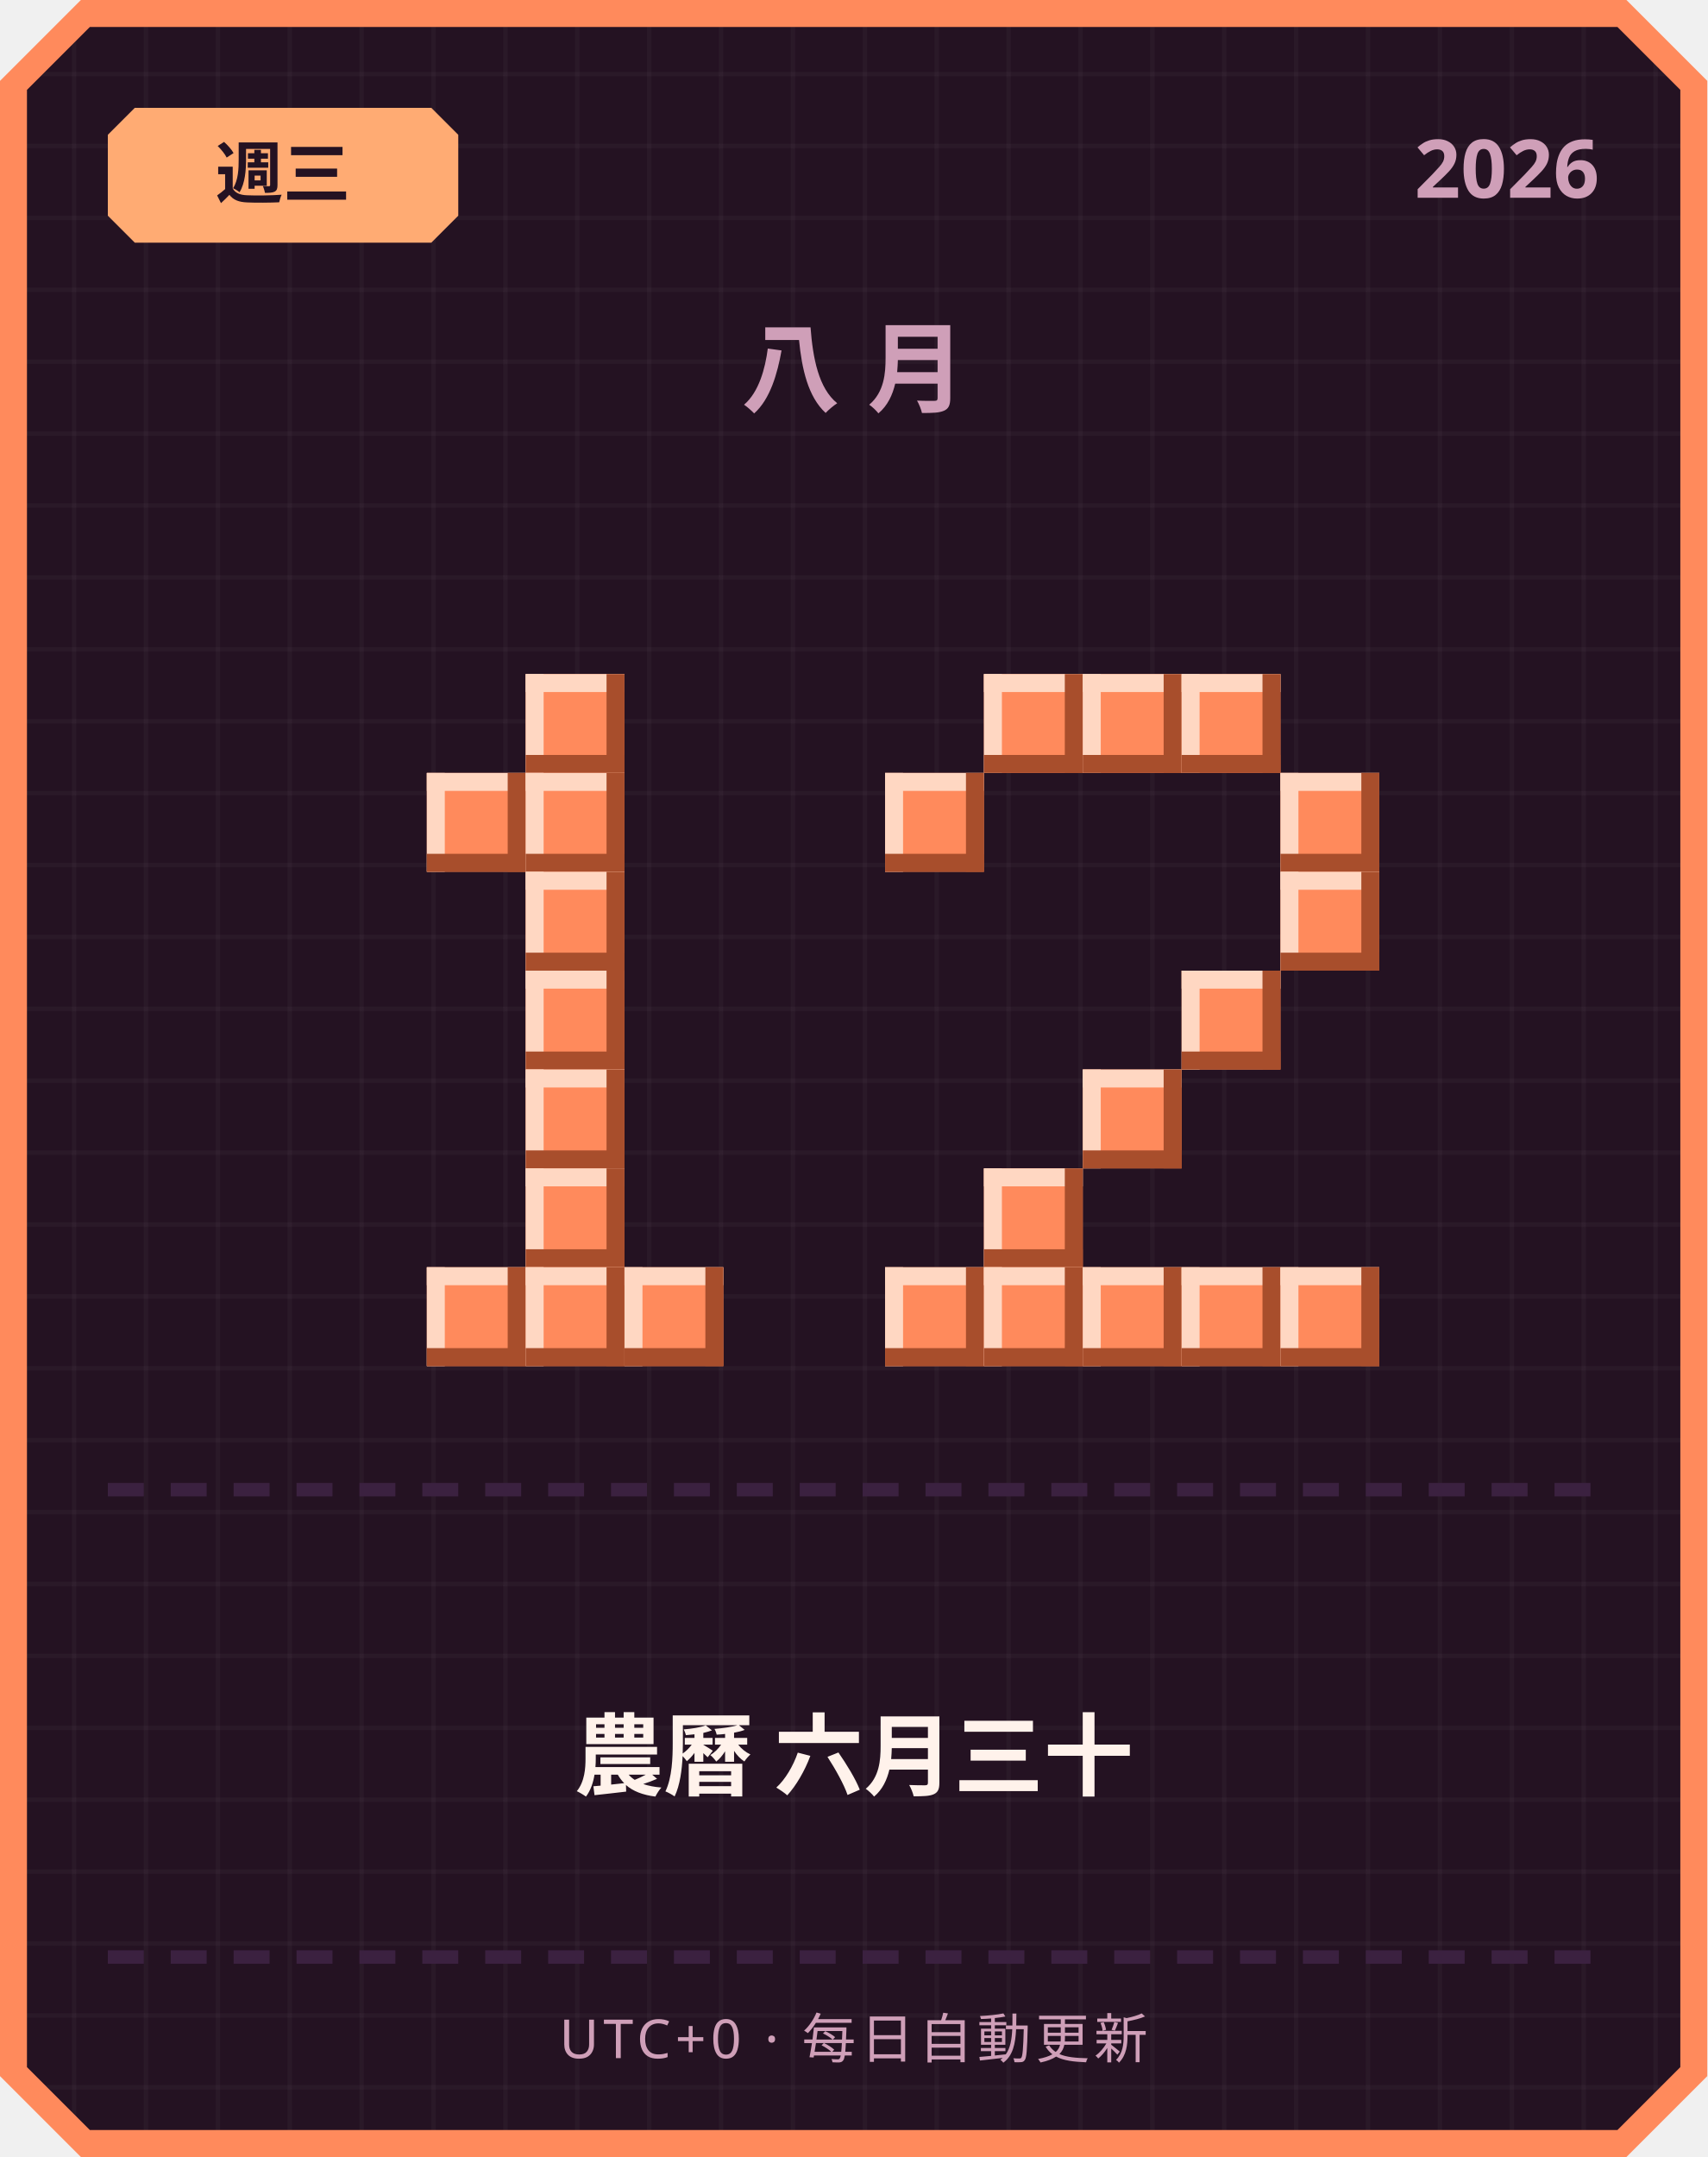
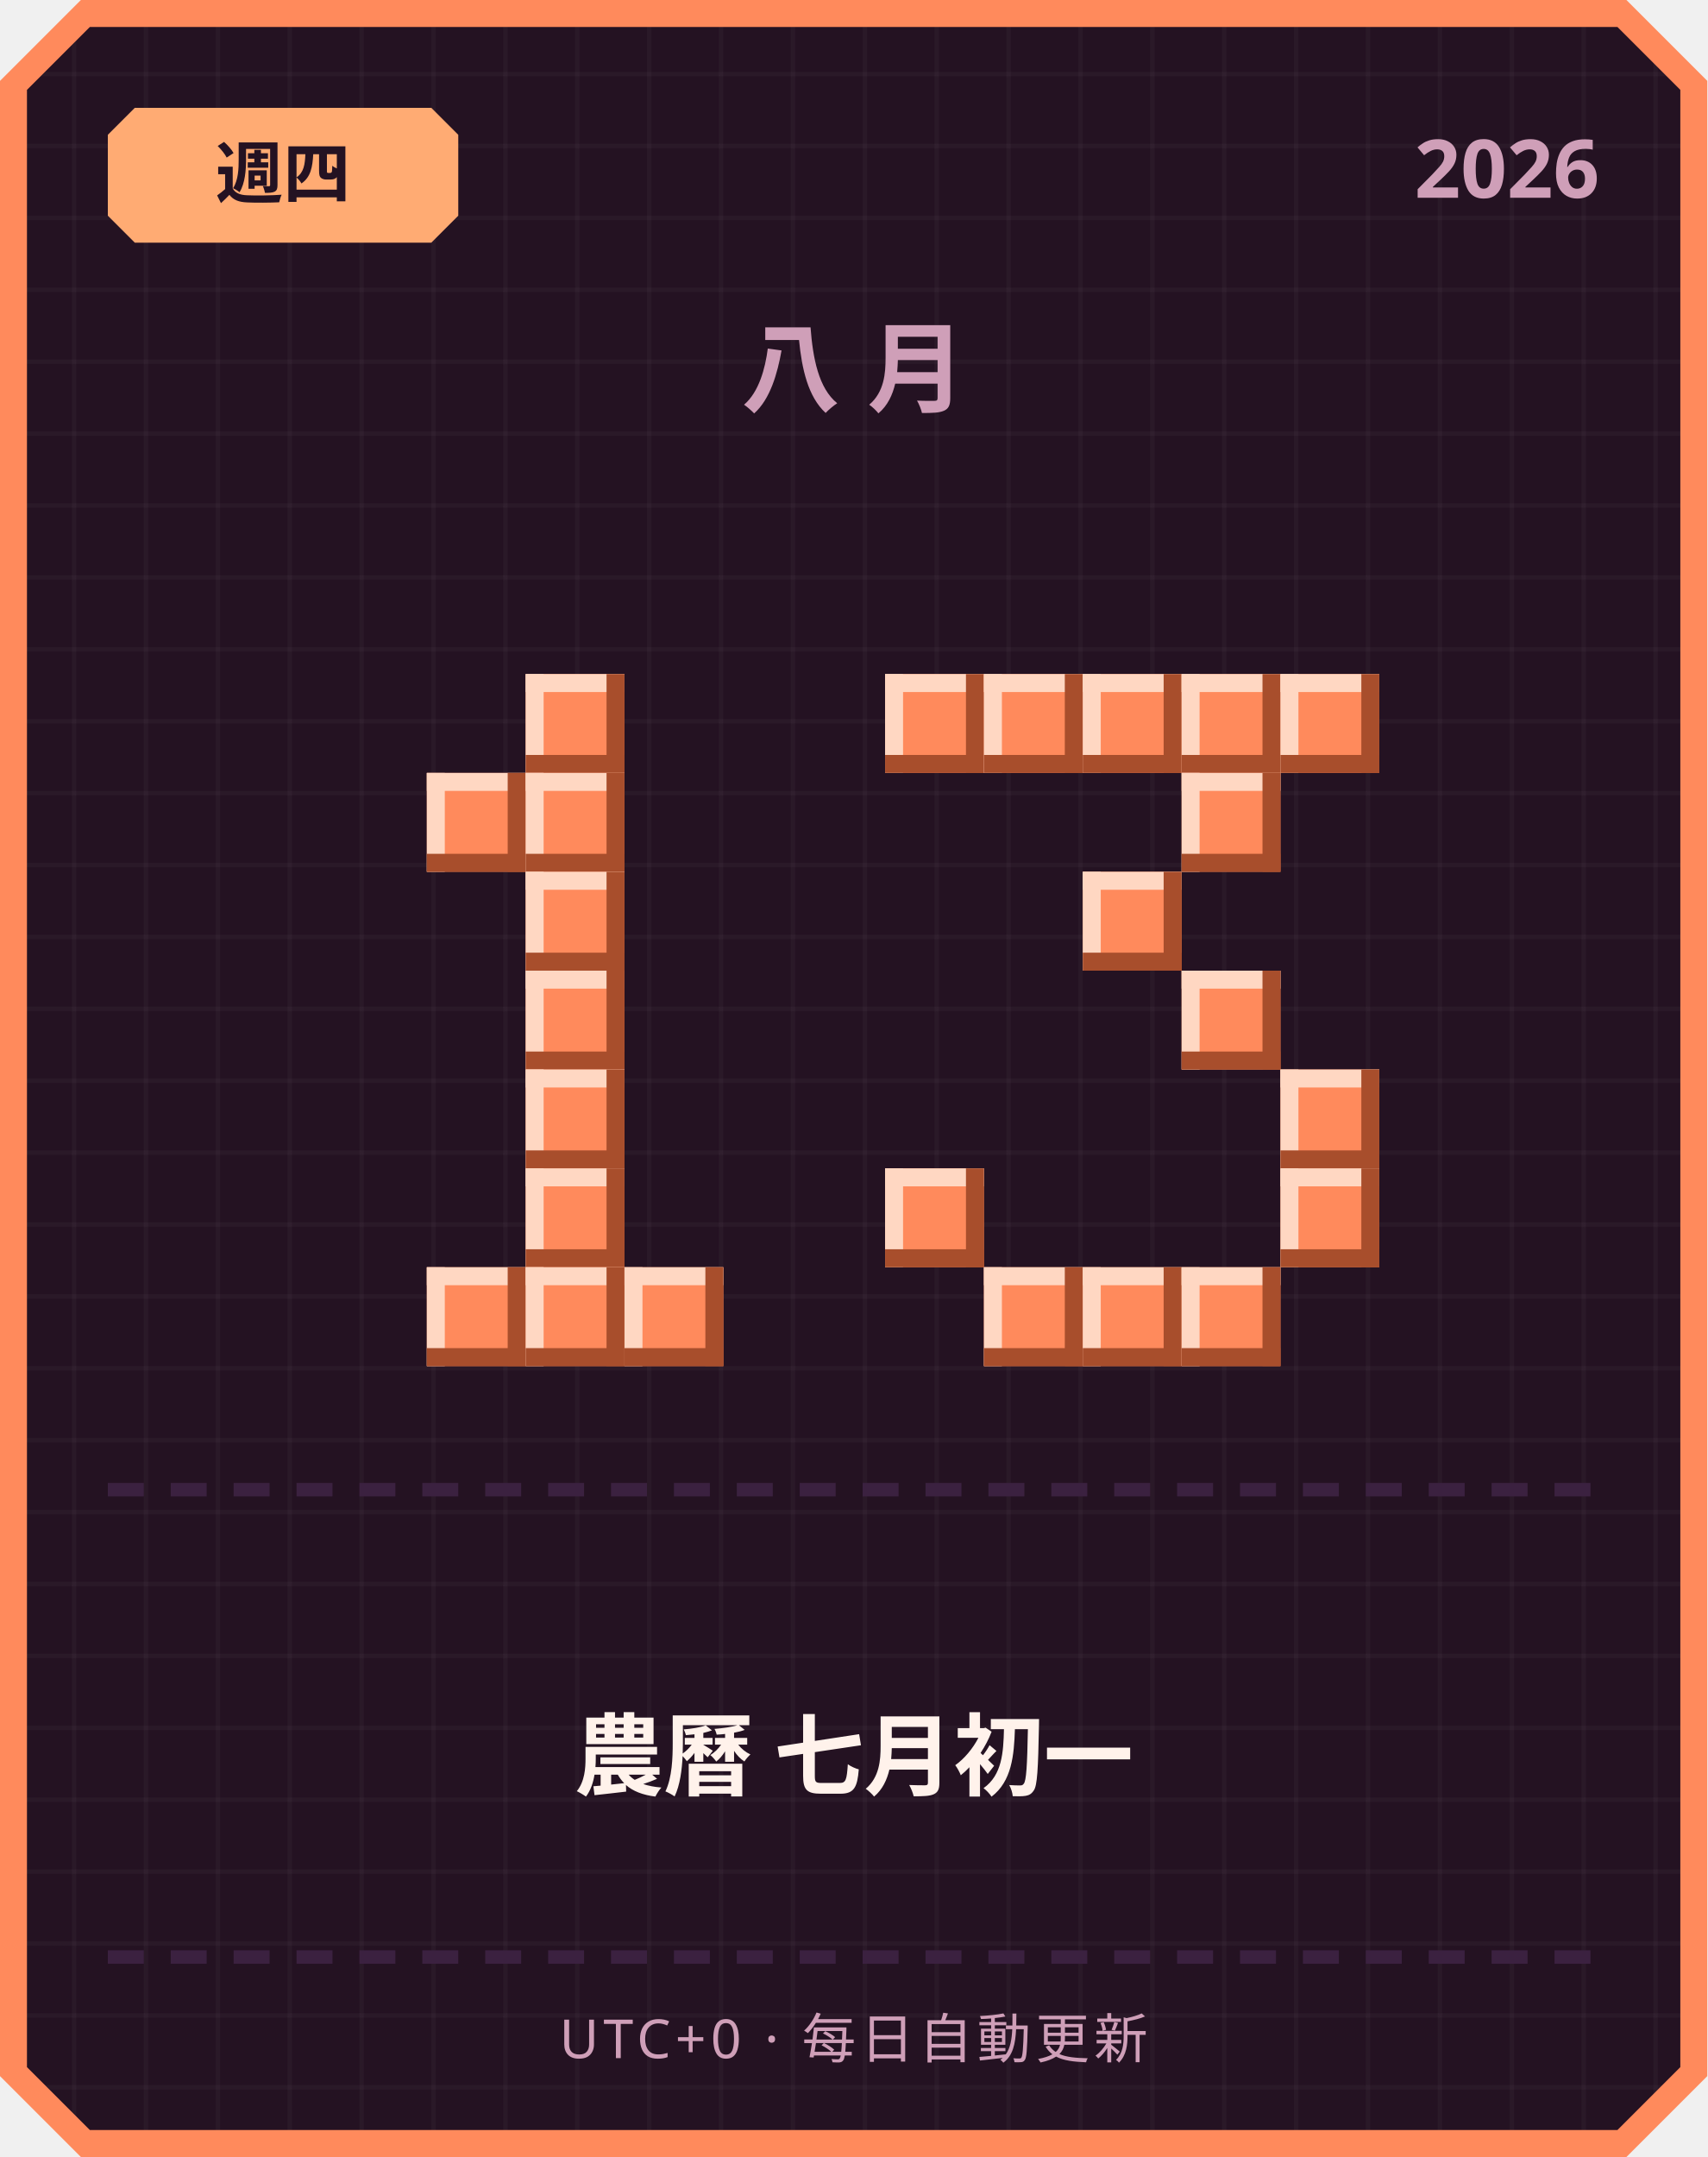
<svg xmlns="http://www.w3.org/2000/svg" width="380" height="480" viewBox="0 0 380 480">
  <defs>
    <pattern id="grid" width="16" height="16" patternUnits="userSpaceOnUse">
      <rect width="16" height="16" fill="#241222" />
      <rect width="1" height="16" fill="#ffffff" opacity="0.03" />
      <rect width="16" height="1" fill="#ffffff" opacity="0.03" />
    </pattern>
  </defs>
  <path d="M 18,0 L 362,0 L 380,18 L 380,462 L 362,480 L 18,480 L 0,462 L 0,18 Z" fill="#ff8a5c" />
  <path d="M 20,6 L 360,6 L 374,20 L 374,460 L 360,474 L 20,474 L 6,460 L 6,20 Z" fill="url(#grid)" />
  <path d="M 30,24 L 96,24 L 102,30 L 102,48 L 96,54 L 30,54 L 24,48 L 24,30 Z" fill="#ffab73" />
-   <text x="63" y="44" text-anchor="middle" font-family="'Segoe UI', sans-serif" font-size="15" font-weight="700" fill="#241222">週三</text>
+   <text x="63" y="44" text-anchor="middle" font-family="'Segoe UI', sans-serif" font-size="15" font-weight="700" fill="#241222">週四</text>
  <text x="356" y="44" text-anchor="end" font-family="'Segoe UI', sans-serif" font-size="18" font-weight="700" fill="#cf9fb8">2026</text>
  <text x="190" y="90" text-anchor="middle" font-family="'Segoe UI', sans-serif" font-size="22" font-weight="700" letter-spacing="6" fill="#cf9fb8">八月</text>
  <rect x="117" y="150" width="22" height="22" fill="#ff8a5c" />
  <rect x="117" y="150" width="22" height="4" fill="#ffd7c2" />
  <rect x="117" y="150" width="4" height="22" fill="#ffd7c2" />
  <rect x="117" y="168" width="22" height="4" fill="#a84e2c" />
  <rect x="135" y="150" width="4" height="22" fill="#a84e2c" />
  <rect x="95" y="172" width="22" height="22" fill="#ff8a5c" />
  <rect x="95" y="172" width="22" height="4" fill="#ffd7c2" />
  <rect x="95" y="172" width="4" height="22" fill="#ffd7c2" />
  <rect x="95" y="190" width="22" height="4" fill="#a84e2c" />
  <rect x="113" y="172" width="4" height="22" fill="#a84e2c" />
  <rect x="117" y="172" width="22" height="22" fill="#ff8a5c" />
  <rect x="117" y="172" width="22" height="4" fill="#ffd7c2" />
  <rect x="117" y="172" width="4" height="22" fill="#ffd7c2" />
  <rect x="117" y="190" width="22" height="4" fill="#a84e2c" />
  <rect x="135" y="172" width="4" height="22" fill="#a84e2c" />
  <rect x="117" y="194" width="22" height="22" fill="#ff8a5c" />
  <rect x="117" y="194" width="22" height="4" fill="#ffd7c2" />
  <rect x="117" y="194" width="4" height="22" fill="#ffd7c2" />
  <rect x="117" y="212" width="22" height="4" fill="#a84e2c" />
  <rect x="135" y="194" width="4" height="22" fill="#a84e2c" />
  <rect x="117" y="216" width="22" height="22" fill="#ff8a5c" />
  <rect x="117" y="216" width="22" height="4" fill="#ffd7c2" />
  <rect x="117" y="216" width="4" height="22" fill="#ffd7c2" />
  <rect x="117" y="234" width="22" height="4" fill="#a84e2c" />
  <rect x="135" y="216" width="4" height="22" fill="#a84e2c" />
  <rect x="117" y="238" width="22" height="22" fill="#ff8a5c" />
  <rect x="117" y="238" width="22" height="4" fill="#ffd7c2" />
  <rect x="117" y="238" width="4" height="22" fill="#ffd7c2" />
  <rect x="117" y="256" width="22" height="4" fill="#a84e2c" />
  <rect x="135" y="238" width="4" height="22" fill="#a84e2c" />
  <rect x="117" y="260" width="22" height="22" fill="#ff8a5c" />
  <rect x="117" y="260" width="22" height="4" fill="#ffd7c2" />
  <rect x="117" y="260" width="4" height="22" fill="#ffd7c2" />
  <rect x="117" y="278" width="22" height="4" fill="#a84e2c" />
  <rect x="135" y="260" width="4" height="22" fill="#a84e2c" />
  <rect x="95" y="282" width="22" height="22" fill="#ff8a5c" />
  <rect x="95" y="282" width="22" height="4" fill="#ffd7c2" />
  <rect x="95" y="282" width="4" height="22" fill="#ffd7c2" />
  <rect x="95" y="300" width="22" height="4" fill="#a84e2c" />
  <rect x="113" y="282" width="4" height="22" fill="#a84e2c" />
  <rect x="117" y="282" width="22" height="22" fill="#ff8a5c" />
  <rect x="117" y="282" width="22" height="4" fill="#ffd7c2" />
  <rect x="117" y="282" width="4" height="22" fill="#ffd7c2" />
  <rect x="117" y="300" width="22" height="4" fill="#a84e2c" />
  <rect x="135" y="282" width="4" height="22" fill="#a84e2c" />
  <rect x="139" y="282" width="22" height="22" fill="#ff8a5c" />
  <rect x="139" y="282" width="22" height="4" fill="#ffd7c2" />
  <rect x="139" y="282" width="4" height="22" fill="#ffd7c2" />
  <rect x="139" y="300" width="22" height="4" fill="#a84e2c" />
  <rect x="157" y="282" width="4" height="22" fill="#a84e2c" />
+   <rect x="197" y="150" width="22" height="22" fill="#ff8a5c" />
+   <rect x="197" y="150" width="22" height="4" fill="#ffd7c2" />
+   <rect x="197" y="150" width="4" height="22" fill="#ffd7c2" />
+   <rect x="197" y="168" width="22" height="4" fill="#a84e2c" />
+   <rect x="215" y="150" width="4" height="22" fill="#a84e2c" />
  <rect x="219" y="150" width="22" height="22" fill="#ff8a5c" />
  <rect x="219" y="150" width="22" height="4" fill="#ffd7c2" />
  <rect x="219" y="150" width="4" height="22" fill="#ffd7c2" />
  <rect x="219" y="168" width="22" height="4" fill="#a84e2c" />
  <rect x="237" y="150" width="4" height="22" fill="#a84e2c" />
  <rect x="241" y="150" width="22" height="22" fill="#ff8a5c" />
  <rect x="241" y="150" width="22" height="4" fill="#ffd7c2" />
  <rect x="241" y="150" width="4" height="22" fill="#ffd7c2" />
  <rect x="241" y="168" width="22" height="4" fill="#a84e2c" />
  <rect x="259" y="150" width="4" height="22" fill="#a84e2c" />
  <rect x="263" y="150" width="22" height="22" fill="#ff8a5c" />
  <rect x="263" y="150" width="22" height="4" fill="#ffd7c2" />
  <rect x="263" y="150" width="4" height="22" fill="#ffd7c2" />
  <rect x="263" y="168" width="22" height="4" fill="#a84e2c" />
  <rect x="281" y="150" width="4" height="22" fill="#a84e2c" />
-   <rect x="197" y="172" width="22" height="22" fill="#ff8a5c" />
-   <rect x="197" y="172" width="22" height="4" fill="#ffd7c2" />
-   <rect x="197" y="172" width="4" height="22" fill="#ffd7c2" />
-   <rect x="197" y="190" width="22" height="4" fill="#a84e2c" />
-   <rect x="215" y="172" width="4" height="22" fill="#a84e2c" />
-   <rect x="285" y="172" width="22" height="22" fill="#ff8a5c" />
-   <rect x="285" y="172" width="22" height="4" fill="#ffd7c2" />
-   <rect x="285" y="172" width="4" height="22" fill="#ffd7c2" />
-   <rect x="285" y="190" width="22" height="4" fill="#a84e2c" />
-   <rect x="303" y="172" width="4" height="22" fill="#a84e2c" />
-   <rect x="285" y="194" width="22" height="22" fill="#ff8a5c" />
-   <rect x="285" y="194" width="22" height="4" fill="#ffd7c2" />
-   <rect x="285" y="194" width="4" height="22" fill="#ffd7c2" />
-   <rect x="285" y="212" width="22" height="4" fill="#a84e2c" />
-   <rect x="303" y="194" width="4" height="22" fill="#a84e2c" />
+   <rect x="285" y="150" width="22" height="22" fill="#ff8a5c" />
+   <rect x="285" y="150" width="22" height="4" fill="#ffd7c2" />
+   <rect x="285" y="150" width="4" height="22" fill="#ffd7c2" />
+   <rect x="285" y="168" width="22" height="4" fill="#a84e2c" />
+   <rect x="303" y="150" width="4" height="22" fill="#a84e2c" />
+   <rect x="263" y="172" width="22" height="22" fill="#ff8a5c" />
+   <rect x="263" y="172" width="22" height="4" fill="#ffd7c2" />
+   <rect x="263" y="172" width="4" height="22" fill="#ffd7c2" />
+   <rect x="263" y="190" width="22" height="4" fill="#a84e2c" />
+   <rect x="281" y="172" width="4" height="22" fill="#a84e2c" />
+   <rect x="241" y="194" width="22" height="22" fill="#ff8a5c" />
+   <rect x="241" y="194" width="22" height="4" fill="#ffd7c2" />
+   <rect x="241" y="194" width="4" height="22" fill="#ffd7c2" />
+   <rect x="241" y="212" width="22" height="4" fill="#a84e2c" />
+   <rect x="259" y="194" width="4" height="22" fill="#a84e2c" />
  <rect x="263" y="216" width="22" height="22" fill="#ff8a5c" />
  <rect x="263" y="216" width="22" height="4" fill="#ffd7c2" />
  <rect x="263" y="216" width="4" height="22" fill="#ffd7c2" />
  <rect x="263" y="234" width="22" height="4" fill="#a84e2c" />
  <rect x="281" y="216" width="4" height="22" fill="#a84e2c" />
-   <rect x="241" y="238" width="22" height="22" fill="#ff8a5c" />
-   <rect x="241" y="238" width="22" height="4" fill="#ffd7c2" />
-   <rect x="241" y="238" width="4" height="22" fill="#ffd7c2" />
-   <rect x="241" y="256" width="22" height="4" fill="#a84e2c" />
-   <rect x="259" y="238" width="4" height="22" fill="#a84e2c" />
-   <rect x="219" y="260" width="22" height="22" fill="#ff8a5c" />
-   <rect x="219" y="260" width="22" height="4" fill="#ffd7c2" />
-   <rect x="219" y="260" width="4" height="22" fill="#ffd7c2" />
-   <rect x="219" y="278" width="22" height="4" fill="#a84e2c" />
-   <rect x="237" y="260" width="4" height="22" fill="#a84e2c" />
-   <rect x="197" y="282" width="22" height="22" fill="#ff8a5c" />
-   <rect x="197" y="282" width="22" height="4" fill="#ffd7c2" />
-   <rect x="197" y="282" width="4" height="22" fill="#ffd7c2" />
-   <rect x="197" y="300" width="22" height="4" fill="#a84e2c" />
-   <rect x="215" y="282" width="4" height="22" fill="#a84e2c" />
+   <rect x="285" y="238" width="22" height="22" fill="#ff8a5c" />
+   <rect x="285" y="238" width="22" height="4" fill="#ffd7c2" />
+   <rect x="285" y="238" width="4" height="22" fill="#ffd7c2" />
+   <rect x="285" y="256" width="22" height="4" fill="#a84e2c" />
+   <rect x="303" y="238" width="4" height="22" fill="#a84e2c" />
+   <rect x="197" y="260" width="22" height="22" fill="#ff8a5c" />
+   <rect x="197" y="260" width="22" height="4" fill="#ffd7c2" />
+   <rect x="197" y="260" width="4" height="22" fill="#ffd7c2" />
+   <rect x="197" y="278" width="22" height="4" fill="#a84e2c" />
+   <rect x="215" y="260" width="4" height="22" fill="#a84e2c" />
+   <rect x="285" y="260" width="22" height="22" fill="#ff8a5c" />
+   <rect x="285" y="260" width="22" height="4" fill="#ffd7c2" />
+   <rect x="285" y="260" width="4" height="22" fill="#ffd7c2" />
+   <rect x="285" y="278" width="22" height="4" fill="#a84e2c" />
+   <rect x="303" y="260" width="4" height="22" fill="#a84e2c" />
  <rect x="219" y="282" width="22" height="22" fill="#ff8a5c" />
  <rect x="219" y="282" width="22" height="4" fill="#ffd7c2" />
  <rect x="219" y="282" width="4" height="22" fill="#ffd7c2" />
  <rect x="219" y="300" width="22" height="4" fill="#a84e2c" />
  <rect x="237" y="282" width="4" height="22" fill="#a84e2c" />
  <rect x="241" y="282" width="22" height="22" fill="#ff8a5c" />
  <rect x="241" y="282" width="22" height="4" fill="#ffd7c2" />
  <rect x="241" y="282" width="4" height="22" fill="#ffd7c2" />
  <rect x="241" y="300" width="22" height="4" fill="#a84e2c" />
  <rect x="259" y="282" width="4" height="22" fill="#a84e2c" />
  <rect x="263" y="282" width="22" height="22" fill="#ff8a5c" />
  <rect x="263" y="282" width="22" height="4" fill="#ffd7c2" />
  <rect x="263" y="282" width="4" height="22" fill="#ffd7c2" />
  <rect x="263" y="300" width="22" height="4" fill="#a84e2c" />
  <rect x="281" y="282" width="4" height="22" fill="#a84e2c" />
-   <rect x="285" y="282" width="22" height="22" fill="#ff8a5c" />
-   <rect x="285" y="282" width="22" height="4" fill="#ffd7c2" />
-   <rect x="285" y="282" width="4" height="22" fill="#ffd7c2" />
-   <rect x="285" y="300" width="22" height="4" fill="#a84e2c" />
-   <rect x="303" y="282" width="4" height="22" fill="#a84e2c" />
  <rect x="24" y="330" width="8" height="3" fill="#3b2140" />
  <rect x="38" y="330" width="8" height="3" fill="#3b2140" />
  <rect x="52" y="330" width="8" height="3" fill="#3b2140" />
  <rect x="66" y="330" width="8" height="3" fill="#3b2140" />
  <rect x="80" y="330" width="8" height="3" fill="#3b2140" />
  <rect x="94" y="330" width="8" height="3" fill="#3b2140" />
  <rect x="108" y="330" width="8" height="3" fill="#3b2140" />
  <rect x="122" y="330" width="8" height="3" fill="#3b2140" />
  <rect x="136" y="330" width="8" height="3" fill="#3b2140" />
  <rect x="150" y="330" width="8" height="3" fill="#3b2140" />
  <rect x="164" y="330" width="8" height="3" fill="#3b2140" />
  <rect x="178" y="330" width="8" height="3" fill="#3b2140" />
  <rect x="192" y="330" width="8" height="3" fill="#3b2140" />
  <rect x="206" y="330" width="8" height="3" fill="#3b2140" />
  <rect x="220" y="330" width="8" height="3" fill="#3b2140" />
  <rect x="234" y="330" width="8" height="3" fill="#3b2140" />
  <rect x="248" y="330" width="8" height="3" fill="#3b2140" />
  <rect x="262" y="330" width="8" height="3" fill="#3b2140" />
  <rect x="276" y="330" width="8" height="3" fill="#3b2140" />
  <rect x="290" y="330" width="8" height="3" fill="#3b2140" />
  <rect x="304" y="330" width="8" height="3" fill="#3b2140" />
  <rect x="318" y="330" width="8" height="3" fill="#3b2140" />
  <rect x="332" y="330" width="8" height="3" fill="#3b2140" />
  <rect x="346" y="330" width="8" height="3" fill="#3b2140" />
-   <text x="190" y="398" text-anchor="middle" font-family="'Segoe UI', 'Microsoft JhengHei', sans-serif" font-size="20" font-weight="700" fill="#fff2eb">農曆 六月三十</text>
+   <text x="190" y="398" text-anchor="middle" font-family="'Segoe UI', 'Microsoft JhengHei', sans-serif" font-size="20" font-weight="700" fill="#fff2eb">農曆 七月初一</text>
  <rect x="24" y="434" width="8" height="3" fill="#3b2140" />
  <rect x="38" y="434" width="8" height="3" fill="#3b2140" />
  <rect x="52" y="434" width="8" height="3" fill="#3b2140" />
  <rect x="66" y="434" width="8" height="3" fill="#3b2140" />
  <rect x="80" y="434" width="8" height="3" fill="#3b2140" />
  <rect x="94" y="434" width="8" height="3" fill="#3b2140" />
  <rect x="108" y="434" width="8" height="3" fill="#3b2140" />
  <rect x="122" y="434" width="8" height="3" fill="#3b2140" />
  <rect x="136" y="434" width="8" height="3" fill="#3b2140" />
  <rect x="150" y="434" width="8" height="3" fill="#3b2140" />
  <rect x="164" y="434" width="8" height="3" fill="#3b2140" />
  <rect x="178" y="434" width="8" height="3" fill="#3b2140" />
  <rect x="192" y="434" width="8" height="3" fill="#3b2140" />
  <rect x="206" y="434" width="8" height="3" fill="#3b2140" />
  <rect x="220" y="434" width="8" height="3" fill="#3b2140" />
  <rect x="234" y="434" width="8" height="3" fill="#3b2140" />
  <rect x="248" y="434" width="8" height="3" fill="#3b2140" />
  <rect x="262" y="434" width="8" height="3" fill="#3b2140" />
  <rect x="276" y="434" width="8" height="3" fill="#3b2140" />
  <rect x="290" y="434" width="8" height="3" fill="#3b2140" />
  <rect x="304" y="434" width="8" height="3" fill="#3b2140" />
  <rect x="318" y="434" width="8" height="3" fill="#3b2140" />
  <rect x="332" y="434" width="8" height="3" fill="#3b2140" />
  <rect x="346" y="434" width="8" height="3" fill="#3b2140" />
  <text x="190" y="458" text-anchor="middle" font-family="'Segoe UI', sans-serif" font-size="12" letter-spacing="1" fill="#cf9fb8">UTC+0 · 每日自動更新</text>
</svg>
